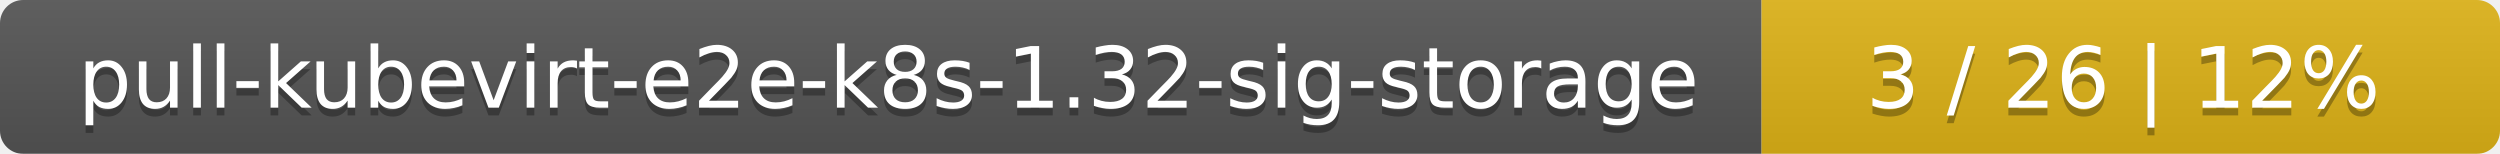
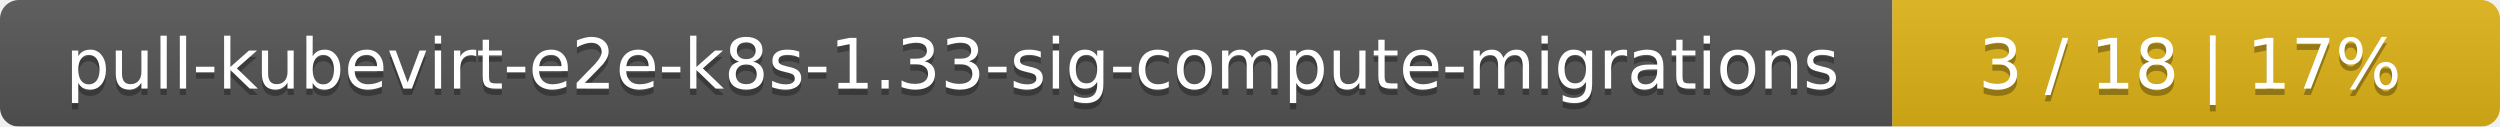
- <svg xmlns="http://www.w3.org/2000/svg" width="325" height="20">
+ <svg xmlns="http://www.w3.org/2000/svg" width="395" height="20">
  <linearGradient id="smooth" x2="0" y2="100%">
    <stop offset="0" stop-color="#bbb" stop-opacity=".1" />
    <stop offset="1" stop-opacity=".1" />
  </linearGradient>
  <mask id="round">
-     <rect width="325" height="20" rx="3" fill="#fff" />
+     <rect width="395" height="20" rx="3" fill="#fff" />
  </mask>
  <g mask="url(#round)">
-     <rect width="229" height="20" fill="#555" />
-     <rect x="229" width="96" height="20" fill="#dfb317" />
-     <rect width="325" height="20" fill="url(#smooth)" />
+     <rect width="299" height="20" fill="#555" />
+     <rect x="299" width="96" height="20" fill="#dfb317" />
+     <rect width="395" height="20" fill="url(#smooth)" />
  </g>
  <g fill="#fff" text-anchor="middle" font-family="DejaVu Sans,Verdana,Geneva,sans-serif" font-size="11">
-     <text x="115.5" y="15" fill="#010101" fill-opacity=".3">pull-kubevirt-e2e-k8s-1.32-sig-storage</text>
-     <text x="115.5" y="14">pull-kubevirt-e2e-k8s-1.32-sig-storage</text>
-     <text x="276" y="15" fill="#010101" fill-opacity=".3">3 / 26    |    12%</text>
-     <text x="276" y="14">3 / 26    |    12%</text>
+     <text x="150.5" y="15" fill="#010101" fill-opacity=".3">pull-kubevirt-e2e-k8s-1.33-sig-compute-migrations</text>
+     <text x="150.5" y="14">pull-kubevirt-e2e-k8s-1.33-sig-compute-migrations</text>
+     <text x="346" y="15" fill="#010101" fill-opacity=".3">3 / 18    |    17%</text>
+     <text x="346" y="14">3 / 18    |    17%</text>
  </g>
</svg>
